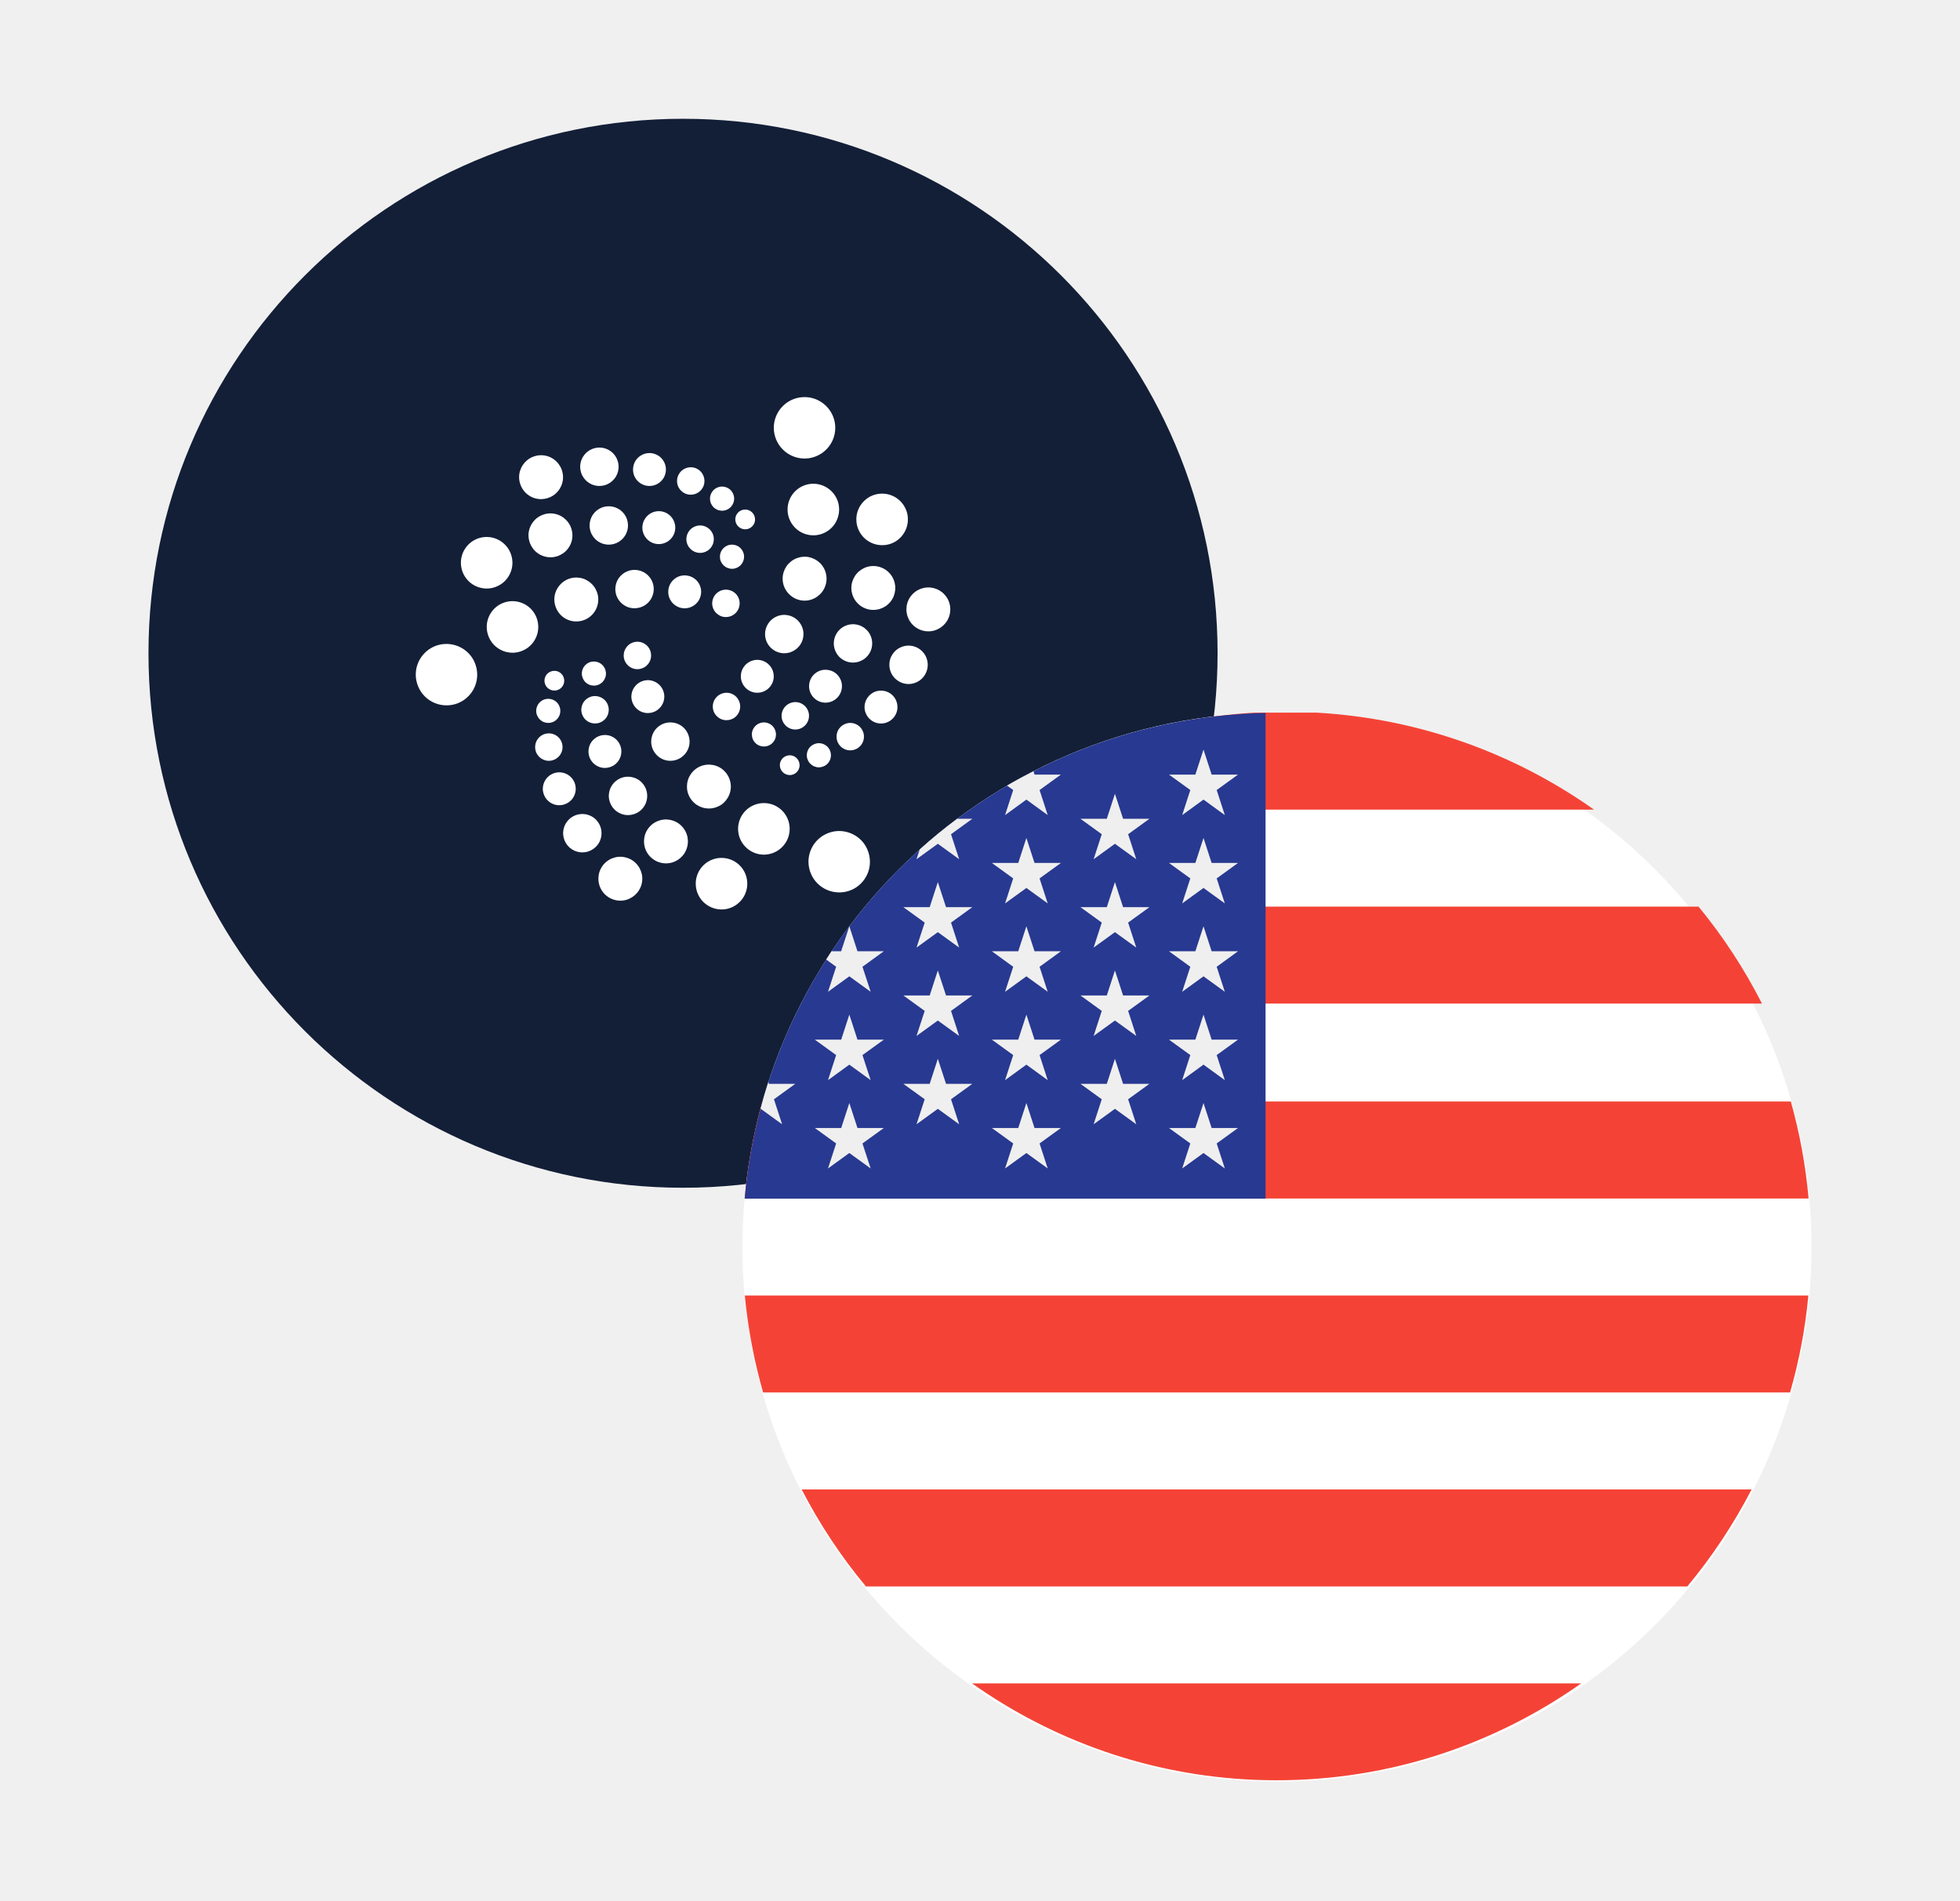
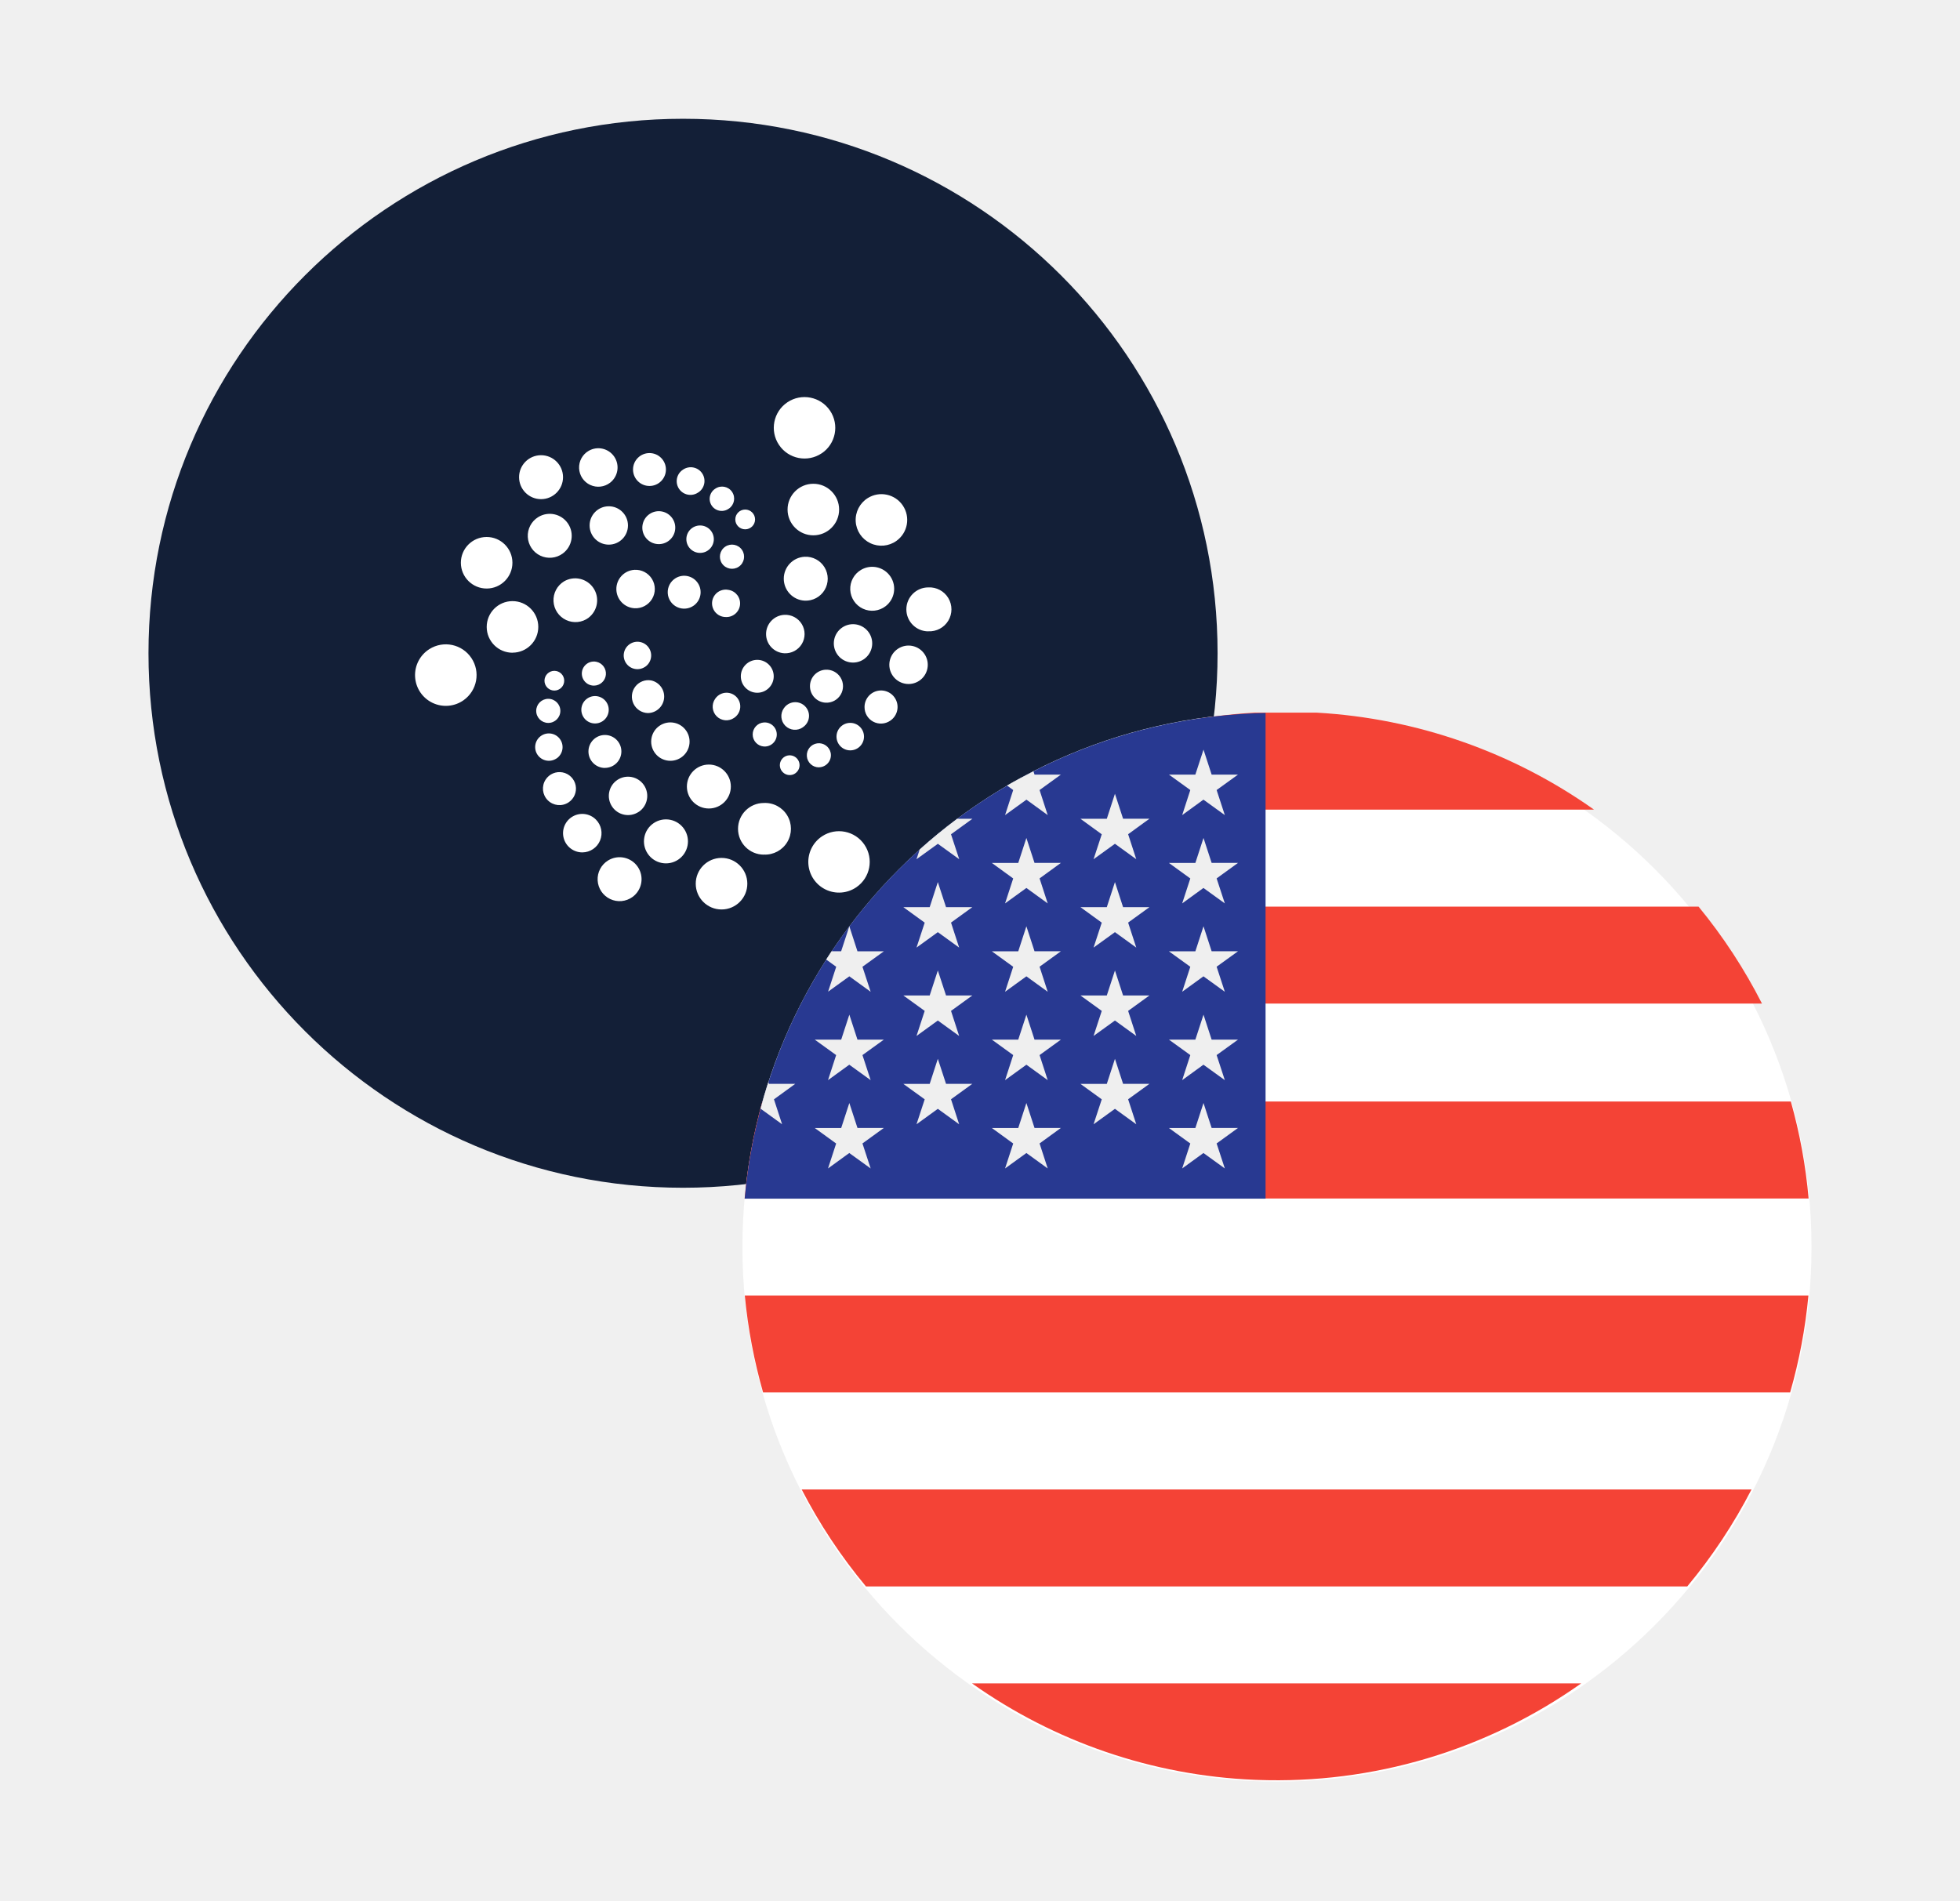
- <svg xmlns="http://www.w3.org/2000/svg" width="33" height="32" viewBox="0 0 33 32" fill="none">
-   <path d="M2.5 11C2.5 6.029 6.529 2 11.5 2C16.471 2 20.5 6.029 20.5 11C20.5 15.971 16.471 20 11.5 20C6.529 20 2.5 15.971 2.5 11Z" fill="#131F37" />
-   <path d="M13.834 7.633C13.749 7.69 13.649 7.721 13.547 7.721C13.41 7.721 13.278 7.667 13.181 7.57C13.083 7.473 13.029 7.341 13.028 7.204C13.028 7.102 13.059 7.002 13.115 6.917C13.172 6.832 13.253 6.765 13.347 6.726C13.442 6.687 13.546 6.677 13.646 6.696C13.746 6.716 13.838 6.765 13.911 6.838C13.983 6.91 14.033 7.002 14.053 7.102C14.073 7.202 14.063 7.306 14.024 7.401C13.985 7.495 13.919 7.576 13.834 7.633Z" fill="white" />
-   <path d="M14.418 14.94C14.333 14.997 14.233 15.027 14.13 15.027C13.993 15.027 13.862 14.973 13.764 14.876C13.667 14.78 13.613 14.648 13.612 14.511C13.612 14.409 13.642 14.309 13.699 14.223C13.756 14.138 13.836 14.072 13.931 14.033C14.025 13.993 14.129 13.983 14.229 14.003C14.33 14.023 14.422 14.072 14.495 14.144C14.567 14.216 14.616 14.308 14.636 14.408C14.657 14.509 14.647 14.613 14.608 14.707C14.569 14.802 14.503 14.883 14.418 14.94Z" fill="white" />
-   <path d="M13.695 9.014C13.781 9.014 13.865 8.988 13.936 8.94C14.007 8.893 14.063 8.825 14.095 8.745C14.128 8.666 14.136 8.579 14.12 8.495C14.103 8.41 14.061 8.333 14.001 8.273C13.94 8.212 13.862 8.171 13.778 8.154C13.694 8.137 13.607 8.146 13.527 8.179C13.448 8.212 13.38 8.268 13.333 8.339C13.285 8.41 13.26 8.494 13.26 8.58C13.26 8.637 13.271 8.694 13.293 8.746C13.315 8.799 13.347 8.847 13.387 8.887C13.428 8.928 13.476 8.96 13.529 8.981C13.582 9.003 13.638 9.014 13.695 9.014Z" fill="white" />
-   <path d="M15.094 9.107C15.023 9.155 14.939 9.18 14.853 9.18C14.738 9.18 14.627 9.135 14.545 9.053C14.464 8.972 14.418 8.861 14.418 8.746C14.418 8.66 14.443 8.576 14.491 8.505C14.539 8.434 14.606 8.378 14.685 8.345C14.765 8.312 14.852 8.304 14.936 8.32C15.02 8.337 15.098 8.378 15.159 8.439C15.219 8.5 15.261 8.577 15.278 8.661C15.294 8.745 15.286 8.832 15.253 8.912C15.22 8.991 15.165 9.059 15.094 9.107Z" fill="white" />
-   <path d="M13.547 10.114C13.62 10.114 13.692 10.092 13.752 10.051C13.813 10.01 13.861 9.953 13.888 9.885C13.916 9.818 13.924 9.743 13.909 9.672C13.895 9.6 13.86 9.534 13.808 9.482C13.756 9.431 13.69 9.396 13.619 9.381C13.547 9.367 13.473 9.375 13.405 9.403C13.338 9.431 13.28 9.478 13.239 9.539C13.199 9.6 13.177 9.671 13.177 9.744C13.177 9.842 13.216 9.936 13.286 10.005C13.355 10.075 13.449 10.114 13.547 10.114Z" fill="white" />
-   <path d="M14.91 10.208C14.849 10.248 14.778 10.27 14.705 10.27C14.656 10.271 14.608 10.261 14.563 10.242C14.518 10.224 14.477 10.197 14.443 10.162C14.409 10.128 14.381 10.088 14.363 10.043C14.344 9.998 14.334 9.95 14.334 9.901C14.334 9.828 14.356 9.757 14.396 9.696C14.437 9.635 14.495 9.588 14.562 9.559C14.63 9.531 14.704 9.524 14.775 9.538C14.847 9.552 14.913 9.587 14.965 9.639C15.017 9.691 15.052 9.756 15.066 9.828C15.081 9.9 15.073 9.974 15.046 10.042C15.018 10.109 14.971 10.167 14.91 10.208Z" fill="white" />
-   <path d="M15.631 10.631C15.704 10.631 15.775 10.609 15.836 10.568C15.897 10.527 15.944 10.47 15.972 10.402C16 10.335 16.007 10.26 15.993 10.189C15.979 10.117 15.943 10.051 15.892 10C15.84 9.948 15.774 9.913 15.702 9.899C15.631 9.884 15.556 9.892 15.489 9.92C15.421 9.948 15.364 9.995 15.323 10.056C15.282 10.117 15.261 10.188 15.261 10.261C15.261 10.359 15.3 10.453 15.369 10.523C15.439 10.592 15.533 10.631 15.631 10.631Z" fill="white" />
-   <path d="M14.542 11.102C14.489 11.138 14.426 11.157 14.362 11.157C14.277 11.157 14.194 11.123 14.133 11.063C14.073 11.002 14.039 10.92 14.038 10.834C14.038 10.77 14.057 10.708 14.093 10.654C14.128 10.601 14.179 10.56 14.238 10.535C14.297 10.511 14.362 10.504 14.425 10.517C14.487 10.529 14.545 10.56 14.59 10.605C14.636 10.65 14.666 10.707 14.679 10.77C14.691 10.833 14.685 10.898 14.661 10.957C14.636 11.016 14.595 11.067 14.542 11.102Z" fill="white" />
-   <path d="M13.205 11C13.269 11 13.331 10.981 13.384 10.945C13.438 10.91 13.479 10.859 13.504 10.8C13.528 10.741 13.534 10.676 13.522 10.613C13.509 10.551 13.478 10.493 13.433 10.448C13.388 10.403 13.33 10.372 13.268 10.36C13.205 10.347 13.14 10.353 13.081 10.378C13.022 10.402 12.971 10.444 12.936 10.497C12.9 10.55 12.881 10.613 12.881 10.677C12.881 10.762 12.915 10.845 12.976 10.905C13.037 10.966 13.119 11 13.205 11Z" fill="white" />
-   <path d="M15.477 11.463C15.424 11.498 15.362 11.518 15.298 11.518C15.212 11.518 15.13 11.484 15.069 11.423C15.008 11.363 14.974 11.28 14.974 11.194C14.973 11.13 14.992 11.068 15.028 11.015C15.063 10.961 15.114 10.92 15.173 10.896C15.232 10.871 15.297 10.864 15.36 10.877C15.422 10.889 15.48 10.92 15.525 10.965C15.571 11.01 15.602 11.068 15.614 11.131C15.627 11.193 15.62 11.258 15.596 11.317C15.572 11.377 15.53 11.427 15.477 11.463Z" fill="white" />
-   <path d="M13.899 11.832C13.954 11.832 14.008 11.815 14.053 11.785C14.099 11.754 14.134 11.711 14.155 11.66C14.176 11.609 14.181 11.554 14.171 11.5C14.16 11.446 14.133 11.397 14.095 11.358C14.056 11.319 14.007 11.293 13.953 11.283C13.899 11.272 13.843 11.277 13.793 11.298C13.742 11.319 13.699 11.355 13.668 11.4C13.638 11.446 13.622 11.5 13.622 11.554C13.622 11.591 13.629 11.627 13.643 11.661C13.657 11.694 13.677 11.725 13.703 11.751C13.729 11.776 13.759 11.797 13.793 11.811C13.827 11.825 13.863 11.832 13.899 11.832Z" fill="white" />
-   <path d="M14.988 12.136C14.942 12.166 14.889 12.183 14.834 12.183C14.76 12.183 14.69 12.154 14.638 12.102C14.586 12.05 14.556 11.979 14.556 11.906C14.556 11.851 14.572 11.797 14.603 11.752C14.633 11.706 14.677 11.671 14.727 11.649C14.778 11.629 14.834 11.623 14.887 11.634C14.941 11.644 14.99 11.671 15.029 11.709C15.068 11.748 15.094 11.797 15.105 11.851C15.116 11.905 15.111 11.961 15.09 12.011C15.069 12.062 15.033 12.105 14.988 12.136Z" fill="white" />
-   <path d="M12.751 11.665C12.806 11.665 12.859 11.649 12.905 11.618C12.95 11.588 12.986 11.544 13.007 11.494C13.028 11.443 13.033 11.387 13.022 11.334C13.012 11.28 12.985 11.23 12.946 11.192C12.908 11.153 12.858 11.127 12.804 11.116C12.751 11.105 12.695 11.111 12.644 11.132C12.594 11.153 12.55 11.188 12.52 11.234C12.489 11.279 12.473 11.333 12.473 11.388C12.473 11.461 12.503 11.532 12.555 11.584C12.607 11.636 12.677 11.665 12.751 11.665Z" fill="white" />
-   <path d="M13.519 12.245C13.481 12.27 13.437 12.284 13.391 12.284C13.361 12.284 13.331 12.278 13.303 12.267C13.274 12.255 13.249 12.238 13.227 12.217C13.206 12.195 13.189 12.17 13.177 12.142C13.165 12.114 13.159 12.084 13.159 12.053C13.159 12.008 13.173 11.963 13.198 11.925C13.223 11.887 13.26 11.857 13.302 11.84C13.344 11.822 13.39 11.818 13.435 11.826C13.48 11.835 13.521 11.857 13.553 11.889C13.586 11.922 13.608 11.963 13.617 12.008C13.626 12.052 13.621 12.099 13.604 12.141C13.587 12.183 13.557 12.219 13.519 12.245Z" fill="white" />
-   <path d="M13.788 12.921C13.828 12.92 13.867 12.908 13.901 12.886C13.934 12.864 13.96 12.832 13.975 12.795C13.991 12.758 13.994 12.717 13.986 12.677C13.979 12.638 13.959 12.602 13.931 12.573C13.902 12.545 13.866 12.526 13.827 12.518C13.787 12.51 13.747 12.514 13.71 12.53C13.672 12.545 13.641 12.571 13.618 12.604C13.596 12.638 13.584 12.677 13.584 12.717C13.584 12.744 13.589 12.771 13.6 12.795C13.61 12.82 13.625 12.842 13.644 12.861C13.663 12.88 13.685 12.895 13.71 12.905C13.735 12.915 13.761 12.921 13.788 12.921Z" fill="white" />
-   <path d="M13.389 13.023C13.362 13.041 13.329 13.051 13.297 13.051C13.253 13.051 13.21 13.033 13.179 13.002C13.148 12.971 13.13 12.928 13.13 12.884C13.13 12.851 13.14 12.819 13.158 12.792C13.176 12.765 13.202 12.743 13.233 12.731C13.263 12.718 13.296 12.715 13.329 12.721C13.361 12.728 13.391 12.743 13.414 12.767C13.437 12.79 13.453 12.82 13.459 12.852C13.466 12.884 13.463 12.917 13.45 12.948C13.438 12.978 13.416 13.004 13.389 13.023Z" fill="white" />
-   <path d="M12.862 12.57C12.902 12.57 12.942 12.558 12.975 12.536C13.008 12.514 13.034 12.482 13.05 12.445C13.065 12.407 13.069 12.367 13.061 12.327C13.053 12.288 13.034 12.252 13.005 12.223C12.977 12.195 12.94 12.176 12.901 12.168C12.862 12.16 12.821 12.164 12.784 12.18C12.747 12.195 12.715 12.221 12.693 12.255C12.67 12.288 12.659 12.327 12.659 12.367C12.659 12.394 12.664 12.42 12.674 12.445C12.684 12.47 12.699 12.492 12.718 12.511C12.737 12.53 12.76 12.545 12.784 12.555C12.809 12.565 12.835 12.57 12.862 12.57Z" fill="white" />
-   <path d="M12.361 12.088C12.323 12.113 12.278 12.127 12.232 12.127C12.202 12.127 12.172 12.121 12.144 12.11C12.116 12.098 12.09 12.081 12.069 12.059C12.047 12.038 12.03 12.013 12.018 11.985C12.007 11.957 12.001 11.926 12.001 11.896C12.001 11.85 12.014 11.806 12.04 11.768C12.065 11.73 12.101 11.7 12.143 11.683C12.185 11.665 12.232 11.661 12.277 11.669C12.322 11.678 12.363 11.7 12.395 11.732C12.427 11.765 12.449 11.806 12.458 11.851C12.467 11.895 12.463 11.942 12.445 11.984C12.428 12.026 12.399 12.062 12.361 12.088Z" fill="white" />
-   <path d="M12.223 10.39C12.269 10.39 12.313 10.377 12.351 10.351C12.389 10.326 12.418 10.29 12.436 10.248C12.453 10.205 12.458 10.159 12.449 10.114C12.44 10.069 12.418 10.028 12.386 9.996C12.353 9.964 12.312 9.942 12.267 9.933C12.222 9.924 12.176 9.929 12.134 9.946C12.092 9.964 12.056 9.993 12.03 10.031C12.005 10.069 11.991 10.114 11.991 10.159C11.991 10.19 11.997 10.22 12.009 10.248C12.021 10.276 12.038 10.302 12.059 10.323C12.081 10.344 12.106 10.361 12.134 10.373C12.162 10.385 12.193 10.391 12.223 10.39Z" fill="white" />
-   <path d="M12.438 9.543C12.404 9.566 12.365 9.578 12.325 9.578C12.298 9.578 12.271 9.572 12.247 9.562C12.222 9.552 12.2 9.537 12.181 9.518C12.162 9.499 12.147 9.477 12.136 9.452C12.126 9.428 12.121 9.401 12.121 9.375C12.121 9.334 12.133 9.295 12.155 9.261C12.177 9.228 12.209 9.202 12.246 9.186C12.283 9.171 12.324 9.167 12.364 9.175C12.403 9.182 12.44 9.202 12.468 9.23C12.496 9.259 12.516 9.295 12.524 9.334C12.532 9.374 12.528 9.415 12.512 9.452C12.497 9.489 12.471 9.521 12.438 9.543Z" fill="white" />
-   <path d="M12.547 8.913C12.58 8.912 12.612 8.903 12.639 8.884C12.666 8.866 12.688 8.84 12.7 8.81C12.713 8.779 12.716 8.746 12.709 8.714C12.703 8.681 12.687 8.652 12.664 8.629C12.64 8.605 12.611 8.59 12.579 8.583C12.546 8.577 12.513 8.58 12.483 8.593C12.452 8.605 12.426 8.627 12.408 8.654C12.39 8.681 12.38 8.714 12.38 8.746C12.38 8.768 12.385 8.79 12.393 8.81C12.401 8.83 12.414 8.849 12.429 8.864C12.445 8.879 12.463 8.892 12.483 8.9C12.504 8.908 12.525 8.913 12.547 8.913Z" fill="white" />
-   <path d="M12.271 8.565C12.237 8.588 12.198 8.6 12.158 8.6C12.131 8.6 12.104 8.595 12.08 8.585C12.055 8.574 12.033 8.56 12.014 8.541C11.995 8.522 11.98 8.499 11.969 8.475C11.959 8.45 11.954 8.424 11.954 8.397C11.954 8.357 11.966 8.317 11.988 8.284C12.01 8.25 12.042 8.224 12.079 8.209C12.116 8.193 12.157 8.189 12.197 8.197C12.236 8.205 12.273 8.224 12.301 8.252C12.329 8.281 12.349 8.317 12.357 8.357C12.365 8.396 12.361 8.437 12.345 8.474C12.33 8.511 12.304 8.543 12.271 8.565Z" fill="white" />
-   <path d="M14.316 12.635C14.362 12.635 14.406 12.621 14.444 12.596C14.482 12.57 14.512 12.534 14.529 12.492C14.546 12.45 14.551 12.403 14.542 12.358C14.533 12.314 14.511 12.273 14.479 12.24C14.446 12.208 14.405 12.186 14.36 12.177C14.315 12.168 14.269 12.173 14.227 12.191C14.185 12.208 14.149 12.238 14.123 12.276C14.098 12.314 14.084 12.359 14.085 12.404C14.085 12.435 14.091 12.465 14.102 12.493C14.114 12.521 14.131 12.546 14.152 12.568C14.174 12.589 14.2 12.606 14.228 12.618C14.256 12.629 14.286 12.635 14.316 12.635Z" fill="white" />
-   <path d="M11.759 8.291C11.721 8.316 11.676 8.33 11.631 8.33C11.6 8.33 11.57 8.324 11.542 8.313C11.514 8.301 11.488 8.284 11.467 8.262C11.445 8.241 11.428 8.216 11.416 8.187C11.405 8.159 11.399 8.129 11.399 8.099C11.399 8.053 11.412 8.009 11.438 7.971C11.463 7.933 11.499 7.903 11.541 7.886C11.583 7.868 11.63 7.863 11.675 7.872C11.719 7.881 11.761 7.903 11.793 7.935C11.825 7.967 11.847 8.009 11.856 8.053C11.865 8.098 11.861 8.144 11.844 8.187C11.826 8.229 11.797 8.265 11.759 8.291Z" fill="white" />
-   <path d="M11.788 9.31C11.834 9.31 11.878 9.296 11.916 9.271C11.954 9.245 11.983 9.209 12.001 9.167C12.018 9.125 12.023 9.078 12.014 9.033C12.005 8.989 11.983 8.947 11.95 8.915C11.918 8.883 11.877 8.861 11.832 8.852C11.787 8.843 11.741 8.848 11.698 8.866C11.656 8.883 11.62 8.913 11.595 8.951C11.57 8.989 11.556 9.033 11.556 9.079C11.556 9.14 11.581 9.199 11.624 9.242C11.668 9.286 11.727 9.31 11.788 9.31Z" fill="white" />
-   <path d="M11.682 10.196C11.637 10.226 11.584 10.243 11.529 10.243C11.492 10.243 11.456 10.236 11.422 10.222C11.389 10.208 11.358 10.187 11.332 10.162C11.306 10.136 11.286 10.105 11.272 10.072C11.258 10.038 11.251 10.002 11.251 9.965C11.251 9.911 11.267 9.857 11.297 9.812C11.328 9.766 11.371 9.73 11.422 9.709C11.473 9.688 11.528 9.683 11.582 9.694C11.636 9.704 11.685 9.731 11.724 9.769C11.763 9.808 11.789 9.857 11.8 9.911C11.811 9.965 11.805 10.021 11.784 10.071C11.764 10.122 11.728 10.165 11.682 10.196Z" fill="white" />
-   <path d="M10.685 10.242C10.749 10.242 10.812 10.223 10.865 10.187C10.918 10.151 10.959 10.101 10.983 10.041C11.007 9.982 11.013 9.917 11.001 9.855C10.988 9.792 10.957 9.734 10.911 9.689C10.866 9.644 10.808 9.614 10.746 9.602C10.683 9.589 10.618 9.596 10.559 9.621C10.5 9.645 10.45 9.687 10.414 9.74C10.379 9.793 10.36 9.856 10.36 9.92C10.36 9.962 10.369 10.005 10.385 10.044C10.402 10.083 10.426 10.119 10.456 10.149C10.486 10.179 10.522 10.202 10.561 10.219C10.601 10.235 10.643 10.243 10.685 10.242Z" fill="white" />
-   <path d="M9.909 10.402C9.848 10.443 9.777 10.464 9.704 10.464C9.655 10.465 9.607 10.455 9.562 10.437C9.517 10.418 9.476 10.391 9.442 10.357C9.408 10.322 9.38 10.281 9.362 10.236C9.343 10.192 9.333 10.143 9.333 10.095C9.333 10.022 9.355 9.95 9.396 9.89C9.436 9.829 9.494 9.781 9.561 9.753C9.629 9.725 9.703 9.718 9.775 9.732C9.847 9.746 9.912 9.782 9.964 9.833C10.016 9.885 10.051 9.951 10.066 10.022C10.08 10.094 10.073 10.168 10.045 10.236C10.017 10.303 9.97 10.361 9.909 10.402Z" fill="white" />
-   <path d="M8.63 10.991C8.715 10.991 8.799 10.965 8.871 10.917C8.942 10.87 8.997 10.802 9.03 10.722C9.063 10.643 9.071 10.556 9.054 10.472C9.038 10.387 8.996 10.31 8.935 10.249C8.875 10.189 8.797 10.148 8.713 10.131C8.629 10.114 8.542 10.123 8.462 10.156C8.383 10.189 8.315 10.244 8.268 10.316C8.22 10.387 8.195 10.471 8.195 10.557C8.195 10.672 8.241 10.782 8.322 10.864C8.404 10.945 8.514 10.991 8.63 10.991Z" fill="white" />
-   <path d="M7.806 11.79C7.721 11.847 7.621 11.877 7.518 11.877C7.45 11.877 7.383 11.864 7.32 11.838C7.257 11.812 7.2 11.774 7.152 11.726C7.104 11.678 7.066 11.621 7.04 11.558C7.014 11.495 7 11.428 7 11.36C7 11.258 7.03 11.158 7.087 11.073C7.144 10.988 7.225 10.921 7.319 10.882C7.413 10.843 7.517 10.833 7.618 10.853C7.718 10.873 7.81 10.922 7.883 10.994C7.955 11.066 8.004 11.158 8.024 11.258C8.045 11.359 8.034 11.463 7.996 11.557C7.957 11.652 7.89 11.733 7.806 11.79Z" fill="white" />
-   <path d="M8.195 9.91C8.281 9.91 8.364 9.884 8.436 9.836C8.507 9.789 8.562 9.721 8.595 9.641C8.628 9.562 8.636 9.475 8.619 9.391C8.602 9.306 8.561 9.229 8.5 9.169C8.439 9.108 8.362 9.067 8.278 9.05C8.194 9.034 8.106 9.042 8.027 9.075C7.948 9.108 7.88 9.164 7.833 9.235C7.785 9.306 7.76 9.39 7.76 9.476C7.76 9.533 7.771 9.59 7.793 9.642C7.815 9.695 7.847 9.743 7.887 9.783C7.928 9.824 7.976 9.856 8.028 9.877C8.081 9.899 8.138 9.91 8.195 9.91Z" fill="white" />
-   <path d="M9.474 9.321C9.413 9.362 9.342 9.384 9.269 9.384C9.171 9.384 9.076 9.345 9.007 9.276C8.938 9.206 8.899 9.112 8.898 9.014C8.898 8.941 8.92 8.87 8.961 8.809C9.001 8.748 9.059 8.701 9.126 8.673C9.194 8.645 9.268 8.637 9.34 8.652C9.412 8.666 9.477 8.701 9.529 8.753C9.581 8.804 9.616 8.87 9.63 8.942C9.645 9.013 9.638 9.088 9.61 9.155C9.582 9.223 9.535 9.281 9.474 9.321Z" fill="white" />
-   <path d="M9.111 8.405C9.184 8.404 9.256 8.382 9.316 8.342C9.377 8.301 9.424 8.243 9.452 8.175C9.48 8.108 9.487 8.033 9.472 7.962C9.458 7.89 9.422 7.825 9.371 7.773C9.319 7.721 9.253 7.686 9.181 7.672C9.11 7.658 9.035 7.666 8.968 7.694C8.9 7.722 8.843 7.769 8.802 7.83C8.762 7.891 8.74 7.962 8.74 8.035C8.74 8.084 8.75 8.132 8.769 8.177C8.787 8.222 8.815 8.263 8.849 8.297C8.884 8.331 8.924 8.359 8.969 8.377C9.014 8.395 9.063 8.405 9.111 8.405Z" fill="white" />
-   <path d="M10.272 8.128C10.219 8.164 10.157 8.183 10.093 8.183C10.05 8.183 10.008 8.175 9.969 8.159C9.93 8.142 9.894 8.119 9.864 8.089C9.834 8.059 9.81 8.023 9.793 7.984C9.777 7.944 9.769 7.902 9.768 7.86C9.768 7.796 9.787 7.733 9.823 7.68C9.858 7.627 9.909 7.585 9.968 7.561C10.027 7.536 10.092 7.53 10.155 7.542C10.217 7.555 10.275 7.585 10.32 7.63C10.366 7.676 10.396 7.733 10.409 7.796C10.422 7.858 10.415 7.923 10.391 7.983C10.367 8.042 10.325 8.092 10.272 8.128Z" fill="white" />
-   <path d="M10.935 8.183C10.99 8.183 11.044 8.167 11.089 8.136C11.135 8.106 11.17 8.062 11.191 8.012C11.212 7.961 11.217 7.905 11.207 7.852C11.196 7.798 11.169 7.748 11.131 7.71C11.092 7.671 11.043 7.645 10.989 7.634C10.935 7.623 10.879 7.629 10.829 7.65C10.778 7.671 10.735 7.706 10.704 7.752C10.674 7.798 10.658 7.851 10.658 7.906C10.658 7.98 10.687 8.05 10.739 8.102C10.791 8.154 10.862 8.183 10.935 8.183Z" fill="white" />
-   <path d="M11.247 9.115C11.201 9.145 11.148 9.162 11.093 9.162C11.019 9.162 10.949 9.133 10.897 9.081C10.845 9.029 10.815 8.958 10.815 8.885C10.815 8.83 10.831 8.776 10.862 8.731C10.892 8.685 10.935 8.65 10.986 8.628C11.037 8.607 11.092 8.602 11.146 8.612C11.2 8.623 11.249 8.649 11.288 8.688C11.327 8.727 11.353 8.776 11.364 8.83C11.375 8.884 11.37 8.939 11.349 8.99C11.328 9.041 11.292 9.084 11.247 9.115Z" fill="white" />
-   <path d="M10.251 9.171C10.315 9.171 10.377 9.152 10.43 9.116C10.483 9.081 10.525 9.03 10.549 8.971C10.573 8.912 10.58 8.847 10.567 8.784C10.555 8.722 10.524 8.664 10.479 8.619C10.433 8.574 10.376 8.543 10.313 8.531C10.25 8.518 10.185 8.525 10.126 8.549C10.067 8.574 10.017 8.615 9.981 8.668C9.946 8.721 9.927 8.784 9.927 8.848C9.927 8.89 9.935 8.933 9.951 8.972C9.968 9.011 9.992 9.047 10.022 9.077C10.052 9.107 10.088 9.131 10.127 9.147C10.166 9.163 10.209 9.171 10.251 9.171Z" fill="white" />
-   <path d="M9.426 11.6C9.399 11.618 9.367 11.628 9.334 11.628C9.29 11.628 9.248 11.611 9.216 11.58C9.185 11.549 9.167 11.506 9.167 11.462C9.167 11.429 9.177 11.397 9.195 11.37C9.213 11.342 9.239 11.321 9.27 11.309C9.3 11.296 9.333 11.293 9.366 11.299C9.398 11.305 9.427 11.321 9.451 11.344C9.474 11.367 9.49 11.397 9.496 11.429C9.503 11.461 9.5 11.495 9.487 11.525C9.475 11.556 9.453 11.582 9.426 11.6Z" fill="white" />
-   <path d="M10 11.545C10.04 11.545 10.08 11.533 10.113 11.51C10.146 11.488 10.172 11.456 10.187 11.419C10.203 11.382 10.207 11.341 10.198 11.302C10.191 11.262 10.171 11.226 10.143 11.198C10.114 11.17 10.078 11.15 10.039 11.143C9.999 11.135 9.959 11.139 9.921 11.154C9.884 11.17 9.853 11.196 9.83 11.229C9.808 11.262 9.796 11.302 9.796 11.342C9.796 11.369 9.802 11.395 9.812 11.42C9.822 11.444 9.837 11.467 9.856 11.486C9.875 11.505 9.898 11.52 9.922 11.53C9.947 11.54 9.974 11.545 10 11.545Z" fill="white" />
-   <path d="M10.861 11.229C10.822 11.254 10.778 11.268 10.732 11.268C10.671 11.268 10.612 11.244 10.569 11.2C10.525 11.157 10.501 11.098 10.501 11.037C10.501 10.991 10.514 10.947 10.54 10.909C10.565 10.871 10.601 10.841 10.643 10.823C10.686 10.806 10.732 10.801 10.777 10.81C10.822 10.819 10.863 10.841 10.895 10.873C10.928 10.906 10.95 10.947 10.958 10.992C10.967 11.037 10.963 11.083 10.945 11.125C10.928 11.167 10.898 11.203 10.861 11.229Z" fill="white" />
-   <path d="M10.908 12.007C10.963 12.007 11.016 11.991 11.062 11.96C11.107 11.93 11.143 11.886 11.164 11.836C11.185 11.785 11.19 11.729 11.18 11.676C11.169 11.622 11.142 11.572 11.104 11.534C11.065 11.495 11.015 11.469 10.962 11.458C10.908 11.447 10.852 11.453 10.802 11.474C10.751 11.495 10.708 11.53 10.677 11.576C10.647 11.621 10.63 11.675 10.63 11.73C10.631 11.803 10.66 11.874 10.712 11.926C10.764 11.978 10.835 12.007 10.908 12.007Z" fill="white" />
-   <path d="M10.147 12.143C10.109 12.169 10.065 12.182 10.019 12.182C9.958 12.182 9.899 12.158 9.855 12.115C9.812 12.071 9.788 12.013 9.787 11.951C9.787 11.906 9.801 11.861 9.826 11.823C9.852 11.785 9.888 11.755 9.93 11.738C9.972 11.72 10.019 11.716 10.063 11.725C10.108 11.734 10.149 11.756 10.182 11.788C10.214 11.82 10.236 11.861 10.245 11.906C10.254 11.951 10.249 11.997 10.232 12.04C10.215 12.082 10.185 12.118 10.147 12.143Z" fill="white" />
-   <path d="M9.232 12.173C9.272 12.173 9.311 12.161 9.344 12.139C9.378 12.116 9.404 12.084 9.419 12.047C9.434 12.01 9.438 11.969 9.43 11.93C9.422 11.891 9.403 11.854 9.375 11.826C9.346 11.798 9.31 11.778 9.271 11.771C9.231 11.763 9.19 11.767 9.153 11.782C9.116 11.798 9.084 11.824 9.062 11.857C9.04 11.89 9.028 11.93 9.028 11.97C9.028 11.997 9.033 12.023 9.044 12.048C9.054 12.072 9.069 12.095 9.088 12.114C9.107 12.133 9.129 12.148 9.154 12.158C9.179 12.168 9.205 12.173 9.232 12.173Z" fill="white" />
-   <path d="M9.37 12.771C9.332 12.797 9.287 12.811 9.241 12.811C9.211 12.811 9.181 12.805 9.153 12.793C9.125 12.782 9.099 12.765 9.078 12.743C9.056 12.722 9.039 12.696 9.027 12.668C9.016 12.64 9.01 12.61 9.01 12.58C9.01 12.534 9.023 12.489 9.049 12.451C9.074 12.413 9.11 12.384 9.152 12.366C9.194 12.349 9.241 12.344 9.286 12.353C9.33 12.362 9.372 12.384 9.404 12.416C9.436 12.448 9.458 12.489 9.467 12.534C9.476 12.579 9.472 12.626 9.454 12.668C9.437 12.71 9.407 12.746 9.37 12.771Z" fill="white" />
-   <path d="M10.185 12.931C10.24 12.931 10.294 12.914 10.339 12.884C10.385 12.853 10.42 12.81 10.441 12.759C10.462 12.708 10.467 12.653 10.457 12.599C10.446 12.545 10.419 12.496 10.381 12.457C10.342 12.418 10.293 12.392 10.239 12.381C10.185 12.371 10.129 12.376 10.079 12.397C10.028 12.418 9.985 12.454 9.954 12.499C9.924 12.545 9.908 12.599 9.908 12.653C9.908 12.69 9.915 12.726 9.929 12.76C9.943 12.793 9.963 12.824 9.989 12.85C10.015 12.875 10.046 12.896 10.079 12.91C10.113 12.924 10.149 12.931 10.185 12.931Z" fill="white" />
-   <path d="M11.467 12.756C11.414 12.792 11.351 12.811 11.287 12.811C11.202 12.811 11.119 12.777 11.059 12.716C10.998 12.655 10.964 12.573 10.964 12.487C10.964 12.423 10.983 12.361 11.018 12.307C11.054 12.254 11.104 12.213 11.163 12.188C11.222 12.164 11.287 12.158 11.35 12.17C11.413 12.182 11.47 12.213 11.516 12.258C11.561 12.304 11.592 12.361 11.604 12.424C11.617 12.487 11.611 12.552 11.586 12.611C11.562 12.67 11.52 12.72 11.467 12.756Z" fill="white" />
-   <path d="M11.936 13.614C12.009 13.614 12.081 13.592 12.142 13.552C12.202 13.511 12.249 13.453 12.277 13.385C12.305 13.318 12.312 13.243 12.298 13.172C12.283 13.1 12.248 13.034 12.196 12.983C12.145 12.931 12.079 12.896 12.007 12.882C11.935 12.868 11.861 12.875 11.793 12.903C11.726 12.931 11.668 12.979 11.628 13.04C11.587 13.1 11.566 13.172 11.566 13.245C11.566 13.293 11.575 13.341 11.594 13.386C11.613 13.431 11.64 13.472 11.675 13.506C11.709 13.541 11.75 13.568 11.795 13.586C11.84 13.605 11.888 13.614 11.936 13.614Z" fill="white" />
-   <path d="M10.754 13.671C10.7 13.706 10.638 13.725 10.574 13.725C10.531 13.725 10.489 13.717 10.45 13.7C10.411 13.684 10.375 13.66 10.345 13.63C10.315 13.6 10.291 13.564 10.275 13.524C10.259 13.485 10.25 13.443 10.25 13.4C10.251 13.336 10.27 13.274 10.305 13.221C10.341 13.168 10.392 13.127 10.451 13.102C10.51 13.078 10.575 13.072 10.637 13.085C10.7 13.097 10.758 13.128 10.803 13.173C10.848 13.219 10.879 13.276 10.891 13.339C10.903 13.401 10.897 13.466 10.873 13.525C10.848 13.585 10.807 13.635 10.754 13.671Z" fill="white" />
-   <path d="M9.806 14.353C9.87 14.353 9.932 14.334 9.985 14.298C10.038 14.262 10.08 14.212 10.104 14.153C10.128 14.093 10.134 14.028 10.122 13.966C10.109 13.903 10.078 13.845 10.033 13.8C9.988 13.755 9.93 13.725 9.867 13.712C9.804 13.7 9.739 13.707 9.68 13.731C9.621 13.756 9.571 13.797 9.535 13.851C9.5 13.904 9.481 13.966 9.481 14.03C9.482 14.116 9.516 14.198 9.577 14.259C9.638 14.319 9.72 14.353 9.806 14.353Z" fill="white" />
-   <path d="M10.65 15.103C10.589 15.144 10.518 15.166 10.445 15.166C10.347 15.166 10.253 15.127 10.183 15.058C10.114 14.989 10.075 14.895 10.075 14.796C10.075 14.723 10.096 14.652 10.137 14.591C10.177 14.53 10.235 14.483 10.302 14.455C10.37 14.427 10.444 14.419 10.516 14.434C10.588 14.448 10.654 14.483 10.705 14.534C10.757 14.586 10.792 14.652 10.807 14.723C10.821 14.795 10.814 14.87 10.786 14.937C10.758 15.005 10.711 15.062 10.65 15.103Z" fill="white" />
-   <path d="M12.149 15.314C12.235 15.314 12.319 15.288 12.39 15.24C12.461 15.192 12.517 15.124 12.549 15.045C12.582 14.966 12.59 14.878 12.573 14.794C12.557 14.71 12.515 14.633 12.454 14.572C12.394 14.512 12.316 14.47 12.232 14.454C12.148 14.437 12.061 14.446 11.981 14.479C11.902 14.512 11.834 14.567 11.787 14.639C11.739 14.71 11.714 14.794 11.714 14.88C11.714 14.937 11.725 14.993 11.747 15.046C11.769 15.099 11.801 15.147 11.841 15.187C11.882 15.227 11.93 15.259 11.983 15.281C12.035 15.303 12.092 15.314 12.149 15.314Z" fill="white" />
-   <path d="M11.419 14.475C11.358 14.516 11.287 14.538 11.213 14.538C11.165 14.538 11.117 14.528 11.072 14.51C11.027 14.491 10.986 14.464 10.952 14.43C10.917 14.396 10.89 14.355 10.871 14.31C10.853 14.265 10.843 14.217 10.843 14.168C10.843 14.095 10.864 14.024 10.905 13.963C10.945 13.902 11.003 13.855 11.071 13.827C11.138 13.799 11.212 13.791 11.284 13.806C11.356 13.82 11.422 13.855 11.473 13.906C11.525 13.958 11.561 14.024 11.575 14.095C11.589 14.167 11.582 14.241 11.554 14.309C11.527 14.377 11.479 14.434 11.419 14.475Z" fill="white" />
-   <path d="M12.862 14.391C12.948 14.39 13.032 14.365 13.103 14.317C13.174 14.269 13.23 14.201 13.263 14.122C13.295 14.043 13.304 13.955 13.287 13.871C13.27 13.787 13.229 13.71 13.168 13.649C13.107 13.589 13.03 13.547 12.946 13.531C12.861 13.514 12.774 13.523 12.695 13.556C12.616 13.588 12.548 13.644 12.5 13.715C12.453 13.787 12.427 13.871 12.427 13.957C12.427 14.014 12.438 14.07 12.46 14.123C12.482 14.175 12.514 14.223 12.555 14.264C12.595 14.304 12.643 14.336 12.696 14.358C12.748 14.38 12.805 14.391 12.862 14.391Z" fill="white" />
-   <path d="M9.571 13.512C9.526 13.542 9.472 13.559 9.417 13.559C9.381 13.559 9.345 13.552 9.311 13.538C9.277 13.524 9.247 13.504 9.221 13.478C9.195 13.452 9.175 13.422 9.161 13.388C9.147 13.354 9.139 13.318 9.139 13.282C9.139 13.227 9.156 13.173 9.186 13.128C9.216 13.082 9.26 13.047 9.31 13.026C9.361 13.005 9.417 12.999 9.47 13.01C9.524 13.02 9.573 13.047 9.612 13.085C9.651 13.124 9.678 13.173 9.688 13.227C9.699 13.281 9.694 13.337 9.673 13.387C9.652 13.438 9.617 13.481 9.571 13.512Z" fill="white" />
-   <path d="M12.5 21C12.5 16.029 16.529 12 21.5 12C26.471 12 30.5 16.029 30.5 21C30.5 25.971 26.471 30 21.5 30C16.529 30 12.5 25.971 12.5 21Z" fill="white" />
-   <path fill-rule="evenodd" clip-rule="evenodd" d="M21.119 12C19.386 12.1 17.785 12.69 16.452 13.633H26.838C25.505 12.69 23.905 12.1 22.171 12H21.894H21.119ZM14.692 15.266C14.28 15.767 13.922 16.315 13.625 16.899L24.447 16.899H29.666C29.368 16.315 29.011 15.767 28.598 15.266L24.601 15.266H14.692ZM12.537 20.181C12.586 19.62 12.688 19.075 12.835 18.548H30.152C30.3 19.075 30.401 19.62 30.451 20.181H12.537ZM12.54 21.814C12.593 22.375 12.698 22.921 12.848 23.447H30.139C30.29 22.921 30.395 22.375 30.447 21.814H12.54ZM14.579 26.713C14.161 26.212 13.799 25.664 13.497 25.08H24.848L29.491 25.08C29.189 25.664 28.826 26.212 28.409 26.713H24.03L14.579 26.713ZM21.113 29.969L21.141 29.97L21.168 29.971C21.276 29.975 21.385 29.977 21.494 29.977C23.401 29.977 25.167 29.373 26.622 28.346L23.732 28.346H16.366C17.723 29.305 19.352 29.895 21.113 29.969Z" fill="#F44336" />
-   <path d="M21.308 12.005C16.699 12.099 12.942 15.657 12.538 20.184H21.308V12.005H21.308Z" fill="#283991" />
-   <path d="M14.3 17.085L14.437 17.506H14.881L14.521 17.766L14.659 18.188L14.3 17.927L13.941 18.188L14.078 17.766L13.719 17.506H14.163L14.3 17.085Z" fill="#EFEFEF" />
-   <path d="M14.3 18.573L14.437 18.994H14.881L14.521 19.254L14.659 19.675L14.3 19.415L13.941 19.675L14.078 19.254L13.719 18.994H14.163L14.3 18.573Z" fill="#EFEFEF" />
-   <path d="M15.79 14.853L15.928 15.275H16.371L16.012 15.535L16.149 15.956L15.79 15.696L15.431 15.956L15.569 15.535L15.209 15.275H15.653L15.79 14.853Z" fill="#EFEFEF" />
-   <path d="M15.79 16.341L15.928 16.762H16.371L16.012 17.022L16.149 17.444L15.79 17.184L15.431 17.444L15.569 17.022L15.209 16.762H15.653L15.79 16.341Z" fill="#EFEFEF" />
-   <path d="M15.79 17.829L15.928 18.25H16.371L16.012 18.51L16.149 18.931L15.79 18.671L15.431 18.931L15.569 18.51L15.209 18.25H15.653L15.79 17.829Z" fill="#EFEFEF" />
-   <path d="M13.168 18.931L13.031 18.51L13.39 18.25H12.946L12.936 18.219C12.887 18.37 12.843 18.522 12.803 18.676L12.809 18.671L13.168 18.931Z" fill="#EFEFEF" />
-   <path d="M13.941 16.7L14.3 16.44L14.659 16.7L14.521 16.279L14.88 16.018H14.437L14.3 15.597L14.162 16.018H13.999C13.969 16.064 13.939 16.11 13.91 16.157L14.078 16.279L13.941 16.7Z" fill="#EFEFEF" />
-   <path d="M15.79 14.208L16.149 14.468L16.012 14.047L16.371 13.787H16.115C15.897 13.949 15.687 14.121 15.485 14.303L15.431 14.468L15.79 14.208Z" fill="#EFEFEF" />
-   <path d="M16.922 13.725L17.281 13.464L17.64 13.725L17.503 13.303L17.862 13.043H17.418L17.4 12.986C17.249 13.063 17.1 13.143 16.955 13.228L17.059 13.303L16.922 13.725Z" fill="#EFEFEF" />
-   <path d="M17.281 14.11L17.418 14.531H17.862L17.503 14.791L17.64 15.212L17.281 14.952L16.922 15.212L17.059 14.791L16.7 14.531H17.144L17.281 14.11Z" fill="#EFEFEF" />
-   <path d="M17.281 15.597L17.418 16.018H17.862L17.503 16.279L17.64 16.7L17.281 16.44L16.922 16.7L17.059 16.279L16.7 16.018H17.144L17.281 15.597Z" fill="#EFEFEF" />
-   <path d="M17.281 17.085L17.418 17.506H17.862L17.503 17.766L17.64 18.188L17.281 17.927L16.922 18.188L17.059 17.766L16.7 17.506H17.144L17.281 17.085Z" fill="#EFEFEF" />
-   <path d="M17.281 18.573L17.418 18.994H17.862L17.503 19.254L17.64 19.675L17.281 19.415L16.922 19.675L17.059 19.254L16.7 18.994H17.144L17.281 18.573Z" fill="#EFEFEF" />
-   <path d="M18.772 13.366L18.909 13.787H19.353L18.994 14.047L19.131 14.468L18.772 14.208L18.413 14.468L18.55 14.047L18.191 13.787H18.635L18.772 13.366Z" fill="#EFEFEF" />
-   <path d="M18.772 14.853L18.909 15.275H19.353L18.994 15.535L19.131 15.956L18.772 15.696L18.413 15.956L18.55 15.535L18.191 15.275H18.635L18.772 14.853Z" fill="#EFEFEF" />
-   <path d="M18.772 16.341L18.909 16.762H19.353L18.994 17.022L19.131 17.444L18.772 17.184L18.413 17.444L18.55 17.022L18.191 16.762H18.635L18.772 16.341Z" fill="#EFEFEF" />
-   <path d="M18.772 17.829L18.909 18.25H19.353L18.994 18.51L19.131 18.931L18.772 18.671L18.413 18.931L18.55 18.51L18.191 18.25H18.635L18.772 17.829Z" fill="#EFEFEF" />
-   <path d="M20.263 12.622L20.4 13.043H20.844L20.485 13.303L20.622 13.725L20.263 13.464L19.904 13.725L20.041 13.303L19.682 13.043H20.126L20.263 12.622Z" fill="#EFEFEF" />
-   <path d="M20.263 14.11L20.4 14.531H20.844L20.485 14.791L20.622 15.212L20.263 14.952L19.904 15.212L20.041 14.791L19.682 14.531H20.126L20.263 14.11Z" fill="#EFEFEF" />
-   <path d="M20.263 15.597L20.4 16.018H20.844L20.485 16.279L20.622 16.7L20.263 16.44L19.904 16.7L20.041 16.279L19.682 16.018H20.126L20.263 15.597Z" fill="#EFEFEF" />
-   <path d="M20.263 17.085L20.4 17.506H20.844L20.485 17.766L20.622 18.188L20.263 17.927L19.904 18.188L20.041 17.766L19.682 17.506H20.126L20.263 17.085Z" fill="#EFEFEF" />
-   <path d="M20.263 18.573L20.4 18.994H20.844L20.485 19.254L20.622 19.675L20.263 19.415L19.904 19.675L20.041 19.254L19.682 18.994H20.126L20.263 18.573Z" fill="#EFEFEF" />
+ <svg xmlns="http://www.w3.org/2000/svg" width="33" height="32" fill="none">
+   <path d="M2.5 11a9 9 0 1 1 18 0 9 9 0 0 1-18 0Z" fill="#131F37" />
+   <path d="M13.834 7.633a.517.517 0 1 1-.577-.859.517.517 0 0 1 .577.86ZM14.418 14.94a.517.517 0 1 1-.577-.858.517.517 0 0 1 .577.858ZM13.695 9.014a.434.434 0 1 0-.002-.868.434.434 0 0 0 .002.868ZM15.094 9.107a.434.434 0 1 1-.484-.72.434.434 0 0 1 .484.72ZM13.547 10.114a.37.37 0 1 0 0-.739.37.37 0 0 0 0 .739ZM14.91 10.208a.37.37 0 1 1-.412-.613.37.37 0 0 1 .412.613ZM15.63 10.63a.37.37 0 1 0 0-.739.37.37 0 0 0 0 .74ZM14.542 11.102a.323.323 0 1 1-.36-.537.323.323 0 0 1 .36.537ZM13.205 11a.324.324 0 1 0-.001-.647.324.324 0 0 0 0 .647ZM15.477 11.463a.323.323 0 1 1-.36-.538.323.323 0 0 1 .36.538ZM13.9 11.832a.278.278 0 1 0-.002-.555.278.278 0 0 0 .001.555ZM14.988 12.136a.276.276 0 0 1-.432-.23.278.278 0 1 1 .432.23ZM12.75 11.665a.277.277 0 1 0 0-.554.277.277 0 0 0 0 .554ZM13.52 12.245a.23.23 0 0 1-.322-.32.232.232 0 0 1 .419.083.23.23 0 0 1-.098.237ZM13.788 12.92a.204.204 0 0 0 .198-.243.203.203 0 1 0-.198.244ZM13.389 13.023a.165.165 0 0 1-.21-.021.166.166 0 1 1 .21.02ZM12.862 12.57a.203.203 0 1 0-.001-.405.203.203 0 0 0 .001.405ZM12.36 12.088a.23.23 0 0 1-.32-.32.231.231 0 1 1 .32.32ZM12.223 10.39a.23.23 0 0 0 .044-.457.231.231 0 1 0-.044.457ZM12.438 9.543a.203.203 0 1 1-.227-.338.203.203 0 0 1 .227.338ZM12.547 8.913a.166.166 0 1 0-.001-.333.166.166 0 0 0 .001.333ZM12.27 8.565a.203.203 0 1 1-.226-.337.203.203 0 0 1 .227.337ZM14.316 12.635a.231.231 0 1 0-.001-.463.231.231 0 0 0 .001.463ZM11.759 8.29a.231.231 0 1 1-.258-.383.231.231 0 0 1 .258.384ZM11.788 9.31a.23.23 0 1 0-.001-.462.23.23 0 0 0 0 .462ZM11.682 10.196a.277.277 0 1 1-.308-.46.277.277 0 0 1 .308.46ZM10.685 10.242a.324.324 0 1 0-.004-.647.324.324 0 0 0 .005.647ZM9.91 10.402a.37.37 0 1 1-.413-.613.37.37 0 0 1 .412.613ZM8.63 10.99a.434.434 0 1 0-.002-.868.434.434 0 0 0 .002.869ZM7.806 11.79a.518.518 0 1 1-.577-.86.518.518 0 0 1 .577.86ZM8.195 9.91a.434.434 0 1 0-.003-.868.434.434 0 0 0 .003.868ZM9.474 9.321a.37.37 0 1 1-.412-.614.37.37 0 0 1 .412.614ZM9.111 8.405a.37.37 0 1 0-.003-.74.37.37 0 0 0 .003.74ZM10.272 8.128a.324.324 0 1 1-.36-.537.324.324 0 0 1 .36.537ZM10.935 8.183a.277.277 0 1 0 0-.554.277.277 0 0 0 0 .554ZM11.247 9.115a.277.277 0 1 1-.31-.46.277.277 0 0 1 .31.46ZM10.251 9.171a.323.323 0 1 0-.002-.646.323.323 0 0 0 .002.646ZM9.426 11.6a.166.166 0 1 1-.185-.276.166.166 0 0 1 .185.276ZM10 11.545a.203.203 0 0 0 .039-.402.203.203 0 1 0-.039.402ZM10.86 11.229a.23.23 0 1 1-.256-.384.23.23 0 0 1 .257.384ZM10.908 12.007a.278.278 0 0 0 .054-.55.277.277 0 1 0-.054.55ZM10.147 12.143a.23.23 0 1 1-.257-.383.23.23 0 0 1 .257.383ZM9.232 12.173a.203.203 0 1 0-.001-.406.203.203 0 0 0 0 .406ZM9.37 12.771a.23.23 0 1 1-.258-.382.23.23 0 0 1 .258.383ZM10.185 12.93a.277.277 0 1 0 0-.554.277.277 0 0 0 0 .555ZM11.467 12.756a.323.323 0 1 1-.36-.537.323.323 0 0 1 .36.537ZM11.936 13.614a.37.37 0 1 0-.002-.74.37.37 0 0 0 .002.74ZM10.754 13.67a.323.323 0 1 1-.36-.537.323.323 0 0 1 .36.538ZM9.806 14.353a.324.324 0 0 0 .227-.553.324.324 0 1 0-.227.553ZM10.65 15.103a.37.37 0 1 1-.412-.614.37.37 0 0 1 .412.614ZM12.15 15.314a.434.434 0 1 0-.003-.868.434.434 0 0 0 .002.868ZM11.419 14.475a.37.37 0 1 1-.413-.615.37.37 0 0 1 .413.615ZM12.862 14.39a.435.435 0 1 0-.002-.869.435.435 0 0 0 .002.87ZM9.571 13.512a.278.278 0 0 1-.385-.384.278.278 0 1 1 .385.384Z" fill="#fff" />
+   <path d="M12.5 21a9 9 0 1 1 18 0 9 9 0 0 1-18 0Z" fill="#fff" />
+   <path fill-rule="evenodd" clip-rule="evenodd" d="M21.12 12c-1.734.1-3.335.69-4.668 1.633h10.386A8.956 8.956 0 0 0 22.171 12H21.12Zm-6.428 3.266a8.985 8.985 0 0 0-1.067 1.633h16.041a8.973 8.973 0 0 0-1.068-1.633H14.692Zm-2.155 4.915c.05-.56.15-1.106.298-1.633h17.317c.148.527.25 1.072.299 1.633H12.537Zm.003 1.633c.053.561.158 1.107.308 1.633H30.14a8.897 8.897 0 0 0 .308-1.633H12.541Zm2.04 4.899a8.99 8.99 0 0 1-1.083-1.633H29.49a8.981 8.981 0 0 1-1.082 1.633H14.58Zm6.533 3.256.028.001.027.001a8.86 8.86 0 0 0 5.454-1.625H16.366a8.859 8.859 0 0 0 4.747 1.623Z" fill="#F44336" />
+   <path d="M21.308 12.005a8.991 8.991 0 0 0-8.77 8.179h8.77v-8.18Z" fill="#283991" />
+   <path d="m14.3 17.085.137.421h.444l-.36.26.138.422-.36-.26-.358.26.137-.422-.36-.26h.445l.137-.42ZM14.3 18.573l.137.42h.444l-.36.261.138.421-.36-.26-.358.26.137-.42-.36-.261h.445l.137-.421ZM15.79 14.853l.138.422h.443l-.359.26.137.421-.359-.26-.359.26.138-.42-.36-.261h.444l.137-.422ZM15.79 16.341l.138.421h.443l-.359.26.137.422-.359-.26-.359.26.138-.422-.36-.26h.444l.137-.42ZM15.79 17.829l.138.421h.443l-.359.26.137.421-.359-.26-.359.26.138-.42-.36-.26h.444l.137-.422ZM13.168 18.931l-.137-.42.359-.261h-.444l-.01-.03c-.049.15-.093.302-.133.456l.006-.005.359.26ZM13.94 16.7l.36-.26.359.26-.138-.421.36-.26h-.444l-.137-.422-.138.421H14l-.09.139.169.122-.137.421ZM15.79 14.208l.36.26-.138-.42.36-.261h-.257a8.941 8.941 0 0 0-.63.516l-.054.165.36-.26ZM16.922 13.725l.36-.26.358.26-.137-.422.359-.26h-.444l-.018-.056c-.15.076-.3.156-.445.24l.104.076-.137.422ZM17.281 14.11l.137.42h.444l-.359.261.137.421-.359-.26-.359.26.137-.42-.359-.261h.444l.137-.421ZM17.281 15.597l.137.421h.444l-.359.26.137.422-.359-.26-.359.26.137-.421-.359-.26h.444l.137-.422ZM17.281 17.085l.137.421h.444l-.359.26.137.422-.359-.26-.359.26.137-.422-.359-.26h.444l.137-.42ZM17.281 18.573l.137.42h.444l-.359.261.137.421-.359-.26-.359.26.137-.42-.359-.261h.444l.137-.421ZM18.772 13.366l.137.42h.444l-.359.261.137.421-.359-.26-.36.26.138-.42-.359-.261h.444l.137-.421ZM18.772 14.853l.137.422h.444l-.359.26.137.421-.359-.26-.36.26.138-.42-.359-.261h.444l.137-.422ZM18.772 16.341l.137.421h.444l-.359.26.137.422-.359-.26-.36.26.138-.422-.359-.26h.444l.137-.42ZM18.772 17.829l.137.421h.444l-.359.26.137.421-.359-.26-.36.26.138-.42-.359-.26h.444l.137-.422ZM20.263 12.622l.137.421h.444l-.36.26.138.422-.36-.26-.358.26.137-.422-.36-.26h.445l.137-.42ZM20.263 14.11l.137.42h.444l-.36.261.138.421-.36-.26-.358.26.137-.42-.36-.261h.445l.137-.421ZM20.263 15.597l.137.421h.444l-.36.26.138.422-.36-.26-.358.26.137-.421-.36-.26h.445l.137-.422ZM20.263 17.085l.137.421h.444l-.36.26.138.422-.36-.26-.358.26.137-.422-.36-.26h.445l.137-.42ZM20.263 18.573l.137.42h.444l-.36.261.138.421-.36-.26-.358.26.137-.42-.36-.261h.445l.137-.421Z" fill="#EFEFEF" />
</svg>
